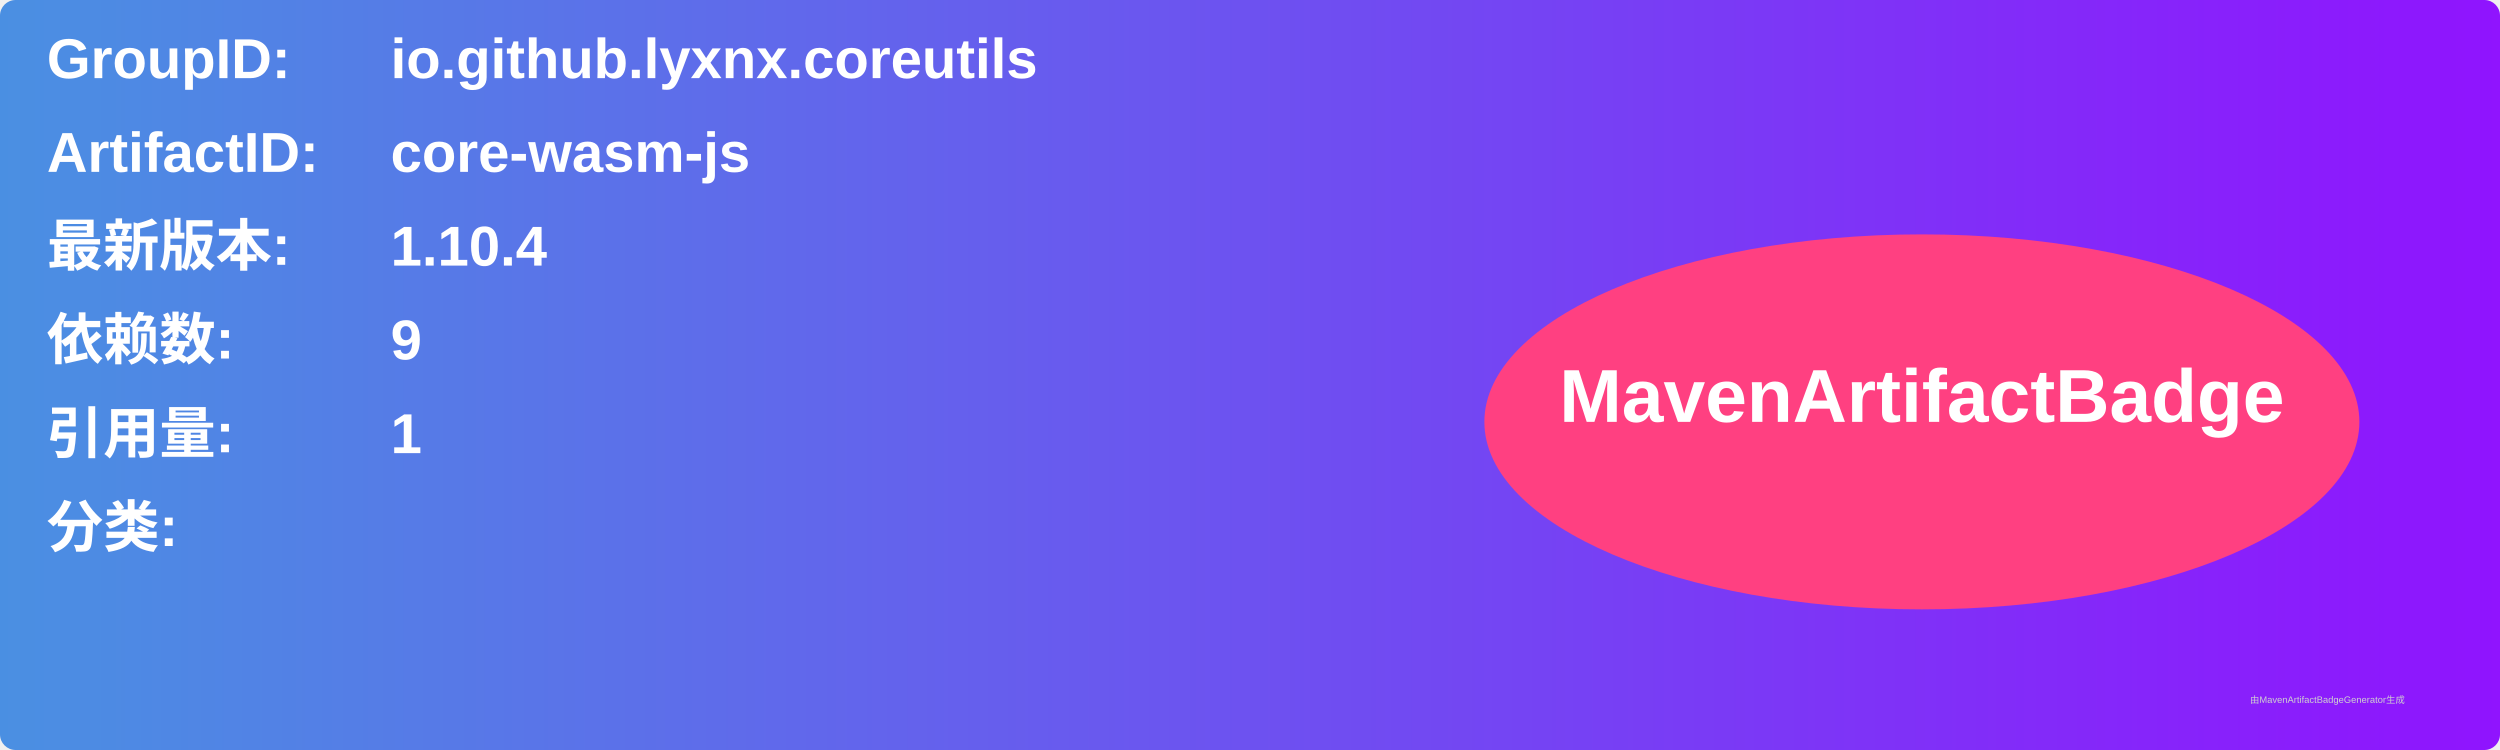
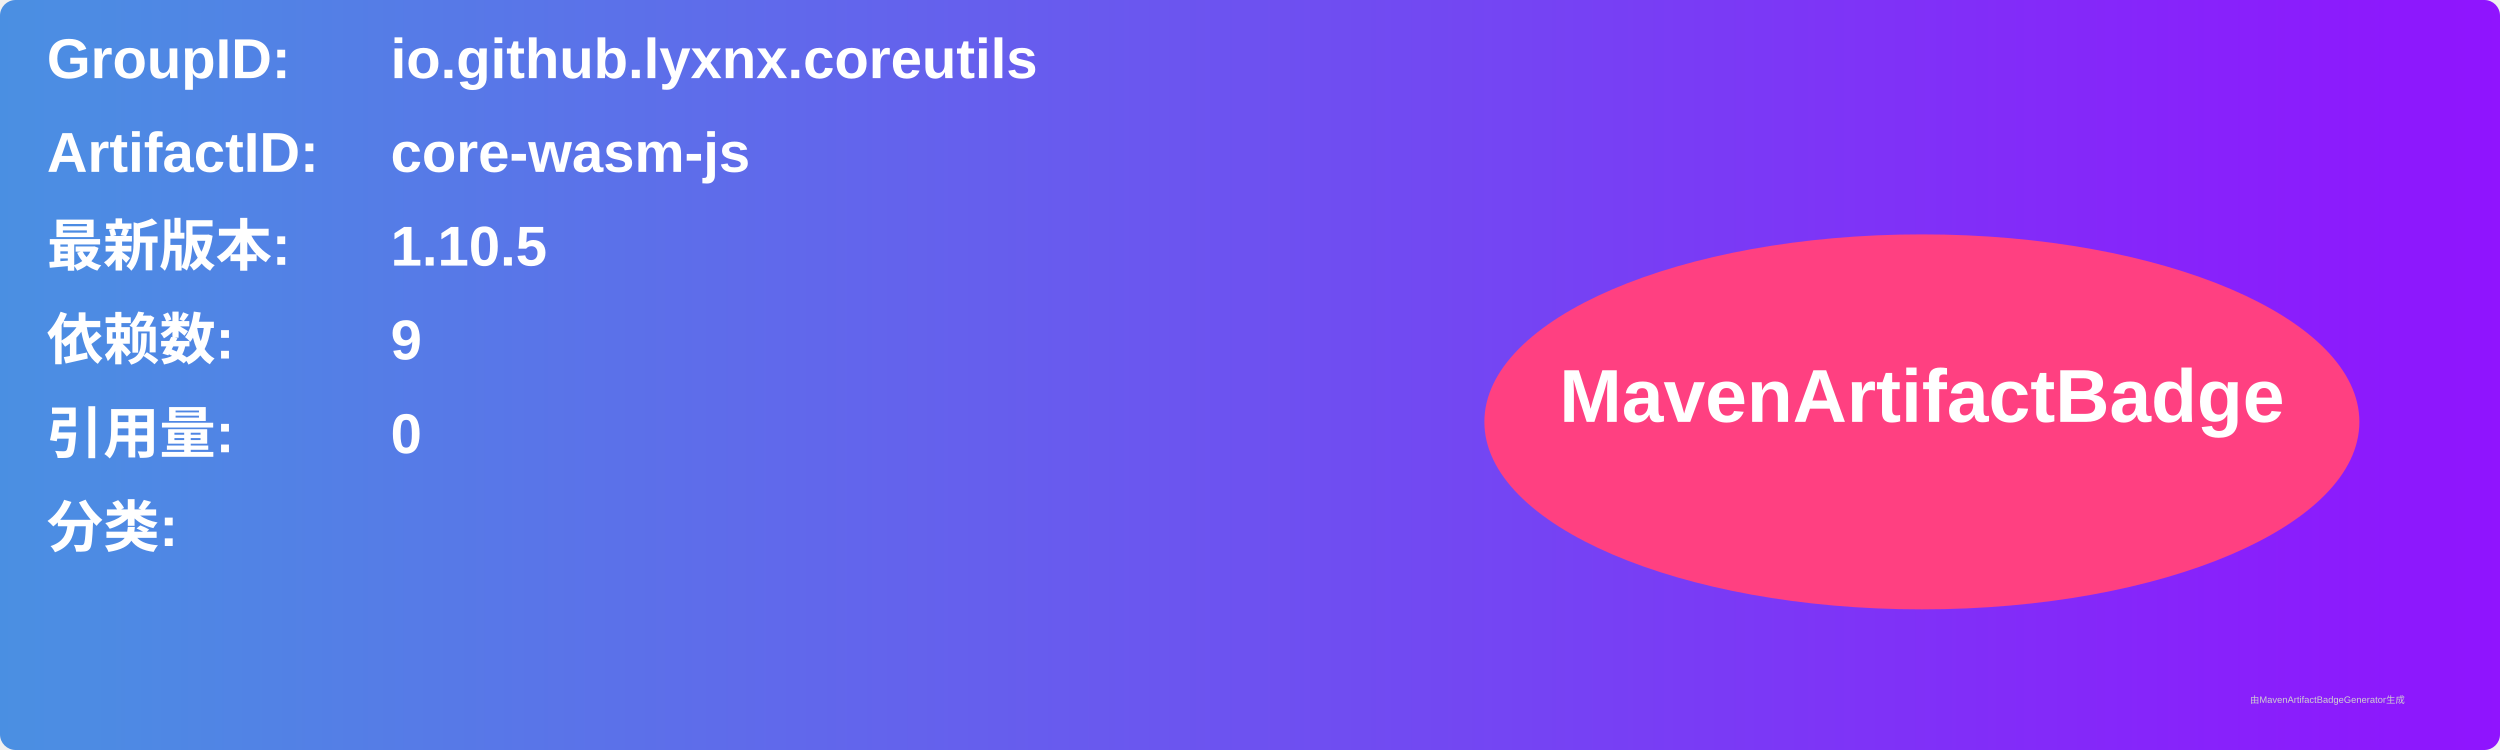
<svg xmlns="http://www.w3.org/2000/svg" width="800" height="240" viewBox="0 0 800 240">
  <linearGradient id="grad" x1="0%" y1="0%" x2="100%" y2="0%">
    <stop offset="0%" stop-color="#4a90e2" />
    <stop offset="100%" stop-color="#9013fe" />
  </linearGradient>
  <rect width="100%" height="100%" rx="5" ry="5" fill="url(#grad)" />
  <g transform="translate(15, 15)">
    <text x="0" y="10" font-family="Arial" font-size="18" fill="white" font-weight="bold" width="260">GroupID:</text>
    <text x="110" y="10" font-family="Arial" font-size="18" fill="white" font-weight="bold" width="460">io.github.lyxnx.coreutils</text>
    <text x="0" y="40" font-family="Arial" font-size="18" fill="white" font-weight="bold" width="260">ArtifactID:</text>
    <text x="110" y="40" font-family="Arial" font-size="18" fill="white" font-weight="bold" width="460">core-wasm-js</text>
    <text x="0" y="70" font-family="Arial" font-size="18" fill="white" font-weight="bold">最新版本:</text>
    <text x="110" y="70" font-family="Arial" font-size="18" fill="white" font-weight="bold">
-       <tspan font-weight="bold">1.10.4</tspan>
+       <tspan font-weight="bold">1.10.5</tspan>
    </text>
    <text x="0" y="100" font-family="Arial" font-size="18" fill="white" font-weight="bold">依赖数: </text>
    <text x="110" y="100" font-family="Arial" font-size="18" fill="white">
      <tspan font-weight="bold">9</tspan>
    </text>
    <text x="0" y="130" font-family="Arial" font-size="18" fill="white" font-weight="bold">引用量: </text>
    <text x="110" y="130" font-family="Arial" font-size="18" fill="white">
-       <tspan font-weight="bold">1</tspan>
+       <tspan font-weight="bold">0</tspan>
    </text>
    <text x="0" y="160" font-family="Arial" font-size="18" fill="white" font-weight="bold">分类:</text>
    <text x="10" y="190" font-family="Arial" font-size="10" fill="white">
      <tspan font-weight="bold" />
    </text>
    <ellipse cx="600" cy="120" rx="140" ry="60" fill="#ff4081" />
    <text x="600" y="120" text-anchor="middle" font-family="Arial" font-size="24" fill="white" font-weight="bold">MavenArtifactBadge</text>
  </g>
  <text x="720" y="225" font-family="Arial" font-size="3" fill="#d0d0d0">由MavenArtifactBadgeGenerator生成</text>
</svg>
